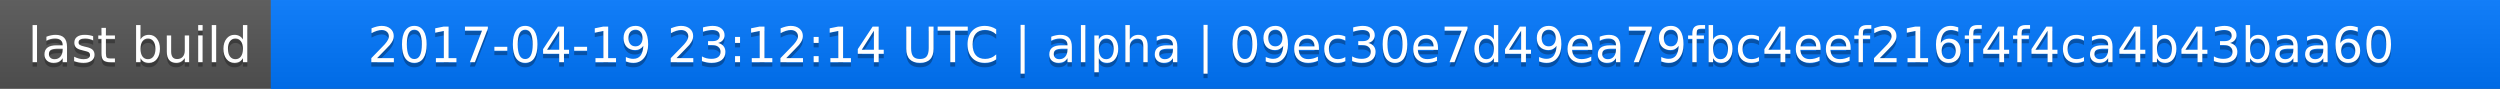
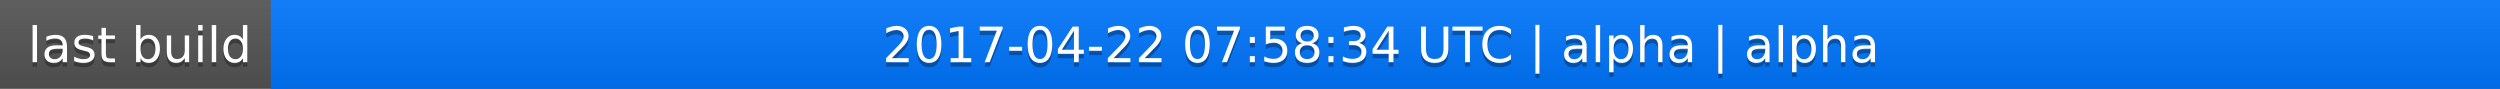
<svg xmlns="http://www.w3.org/2000/svg" width="563" height="20">
  <linearGradient id="a" x2="0" y2="100%">
    <stop offset="0" stop-color="#bbb" stop-opacity=".1" />
    <stop offset="1" stop-opacity=".1" />
  </linearGradient>
  <rect rx="0" width="563" height="20" fill="#555" />
  <rect rx="0" x="61" width="502" height="20" fill="#07f" />
  <path fill="#07f" d="M61 0h4v20h-4z" />
  <rect rx="0" width="563" height="20" fill="url(#a)" />
  <g fill="#fff" text-anchor="middle" font-family="DejaVu Sans,Verdana,Geneva,sans-serif" font-size="11">
    <text x="31.5" y="15" fill="#010101" fill-opacity=".3">last build</text>
    <text x="31.5" y="14">last build</text>
-     <text x="311" y="15" fill="#010101" fill-opacity=".3">2017-04-19 23:12:14 UTC | alpha | 09ec30e7d49ea79fbc4eef216f4f4ca4b43baa60</text>
-     <text x="311" y="14">2017-04-19 23:12:14 UTC | alpha | 09ec30e7d49ea79fbc4eef216f4f4ca4b43baa60</text>
+     <text x="311" y="15" fill="#010101" fill-opacity=".3">2017-04-22 07:58:34 UTC | alpha | alpha</text>
+     <text x="311" y="14">2017-04-22 07:58:34 UTC | alpha | alpha</text>
  </g>
</svg>
